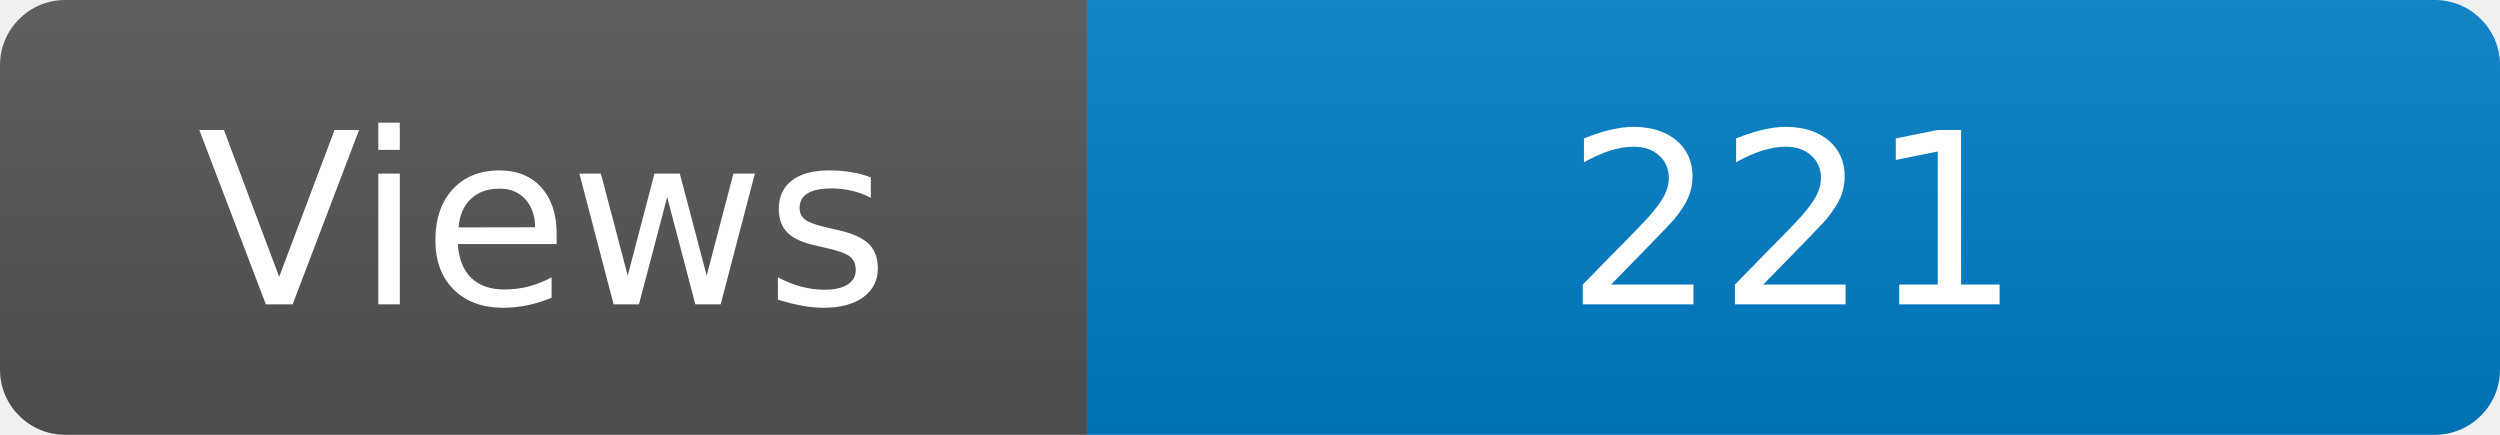
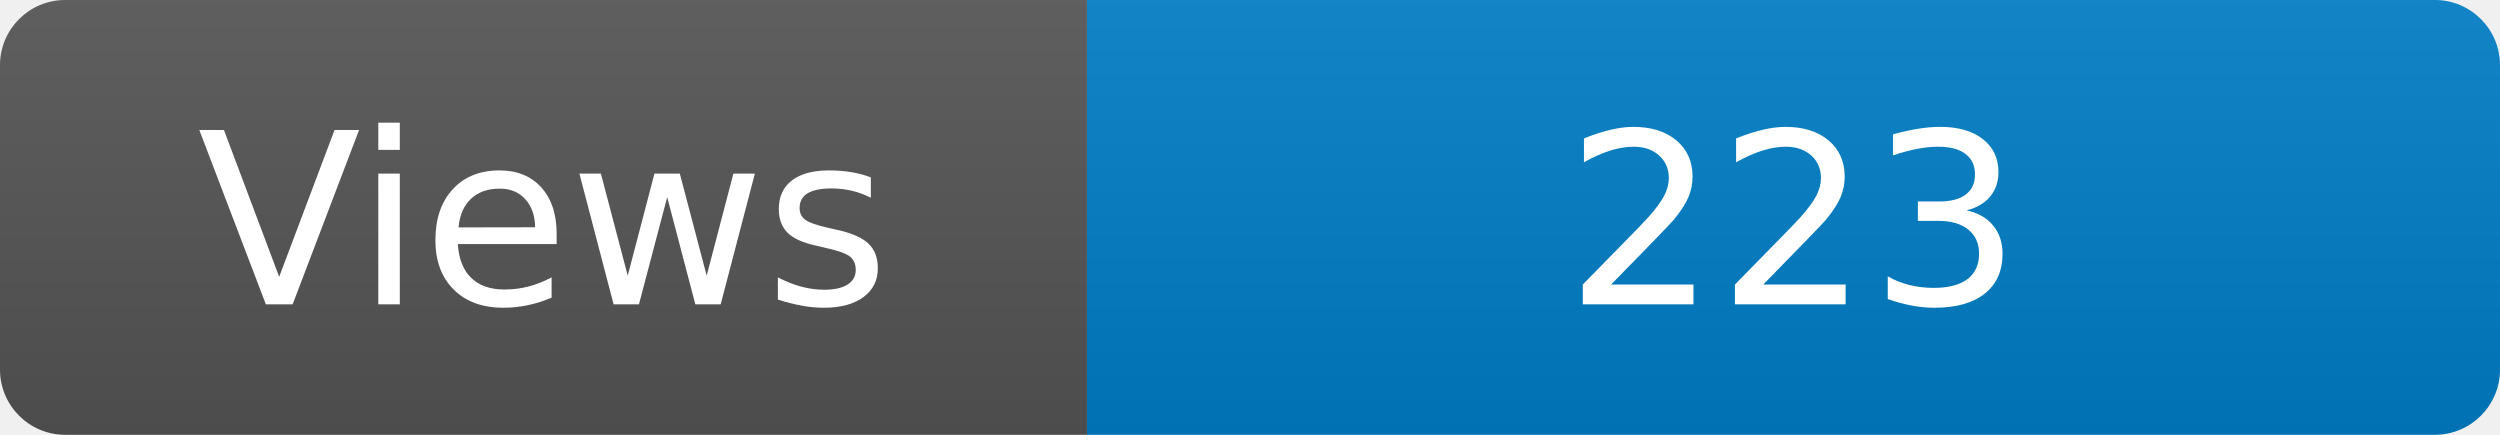
<svg xmlns="http://www.w3.org/2000/svg" width="115" height="20" role="img" aria-label="Maintained?: yes">
  <linearGradient id="s" x2="0" y2="100%">
    <stop offset="0" stop-color="#bbb" stop-opacity=".1" />
    <stop offset="1" stop-opacity=".1" />
  </linearGradient>
  <clipPath id="r">
    <rect width="115" height="20" rx="3" fill="#fff" />
  </clipPath>
  <g clip-path="url(#r)">
    <rect width="50" height="20" fill="#555" />
    <rect x="50" width="160" height="20" fill="#007ec6" />
    <rect width="115" height="20" fill="url(#s)" />
  </g>
  <g fill="#fff" text-anchor="middle" font-family="Verdana,Geneva,DejaVu Sans,sans-serif" font-size="110">
    <text x="250" y="140" transform="scale(.1)" fill="#fff">Views</text>
-     <text x="825" y="140" transform="scale(.1)" fill="#fff">221</text>
+     <text x="825" y="140" transform="scale(.1)" fill="#fff">223</text>
  </g>
</svg>
